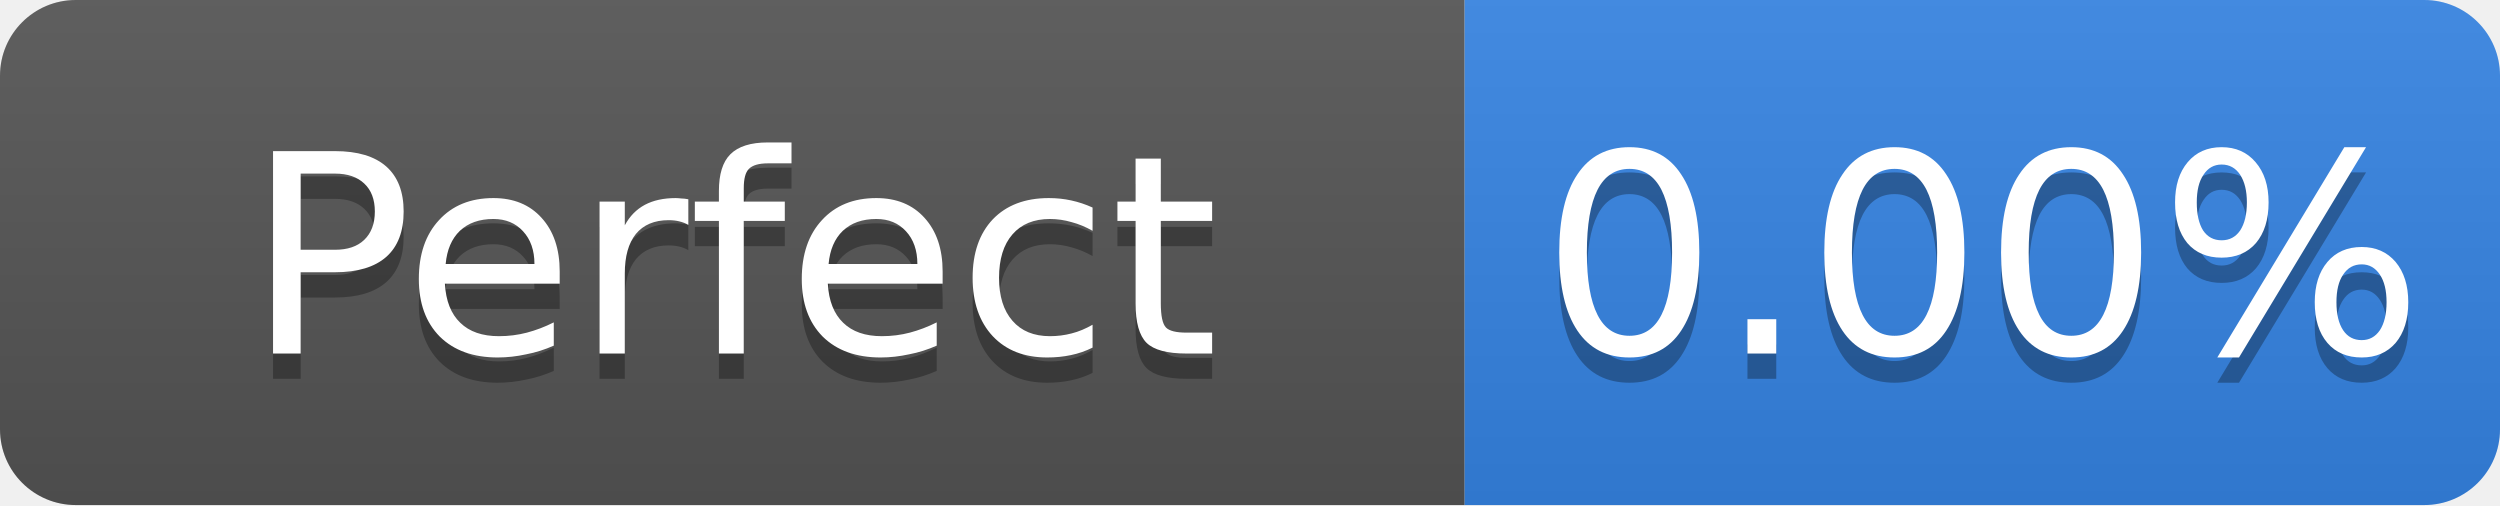
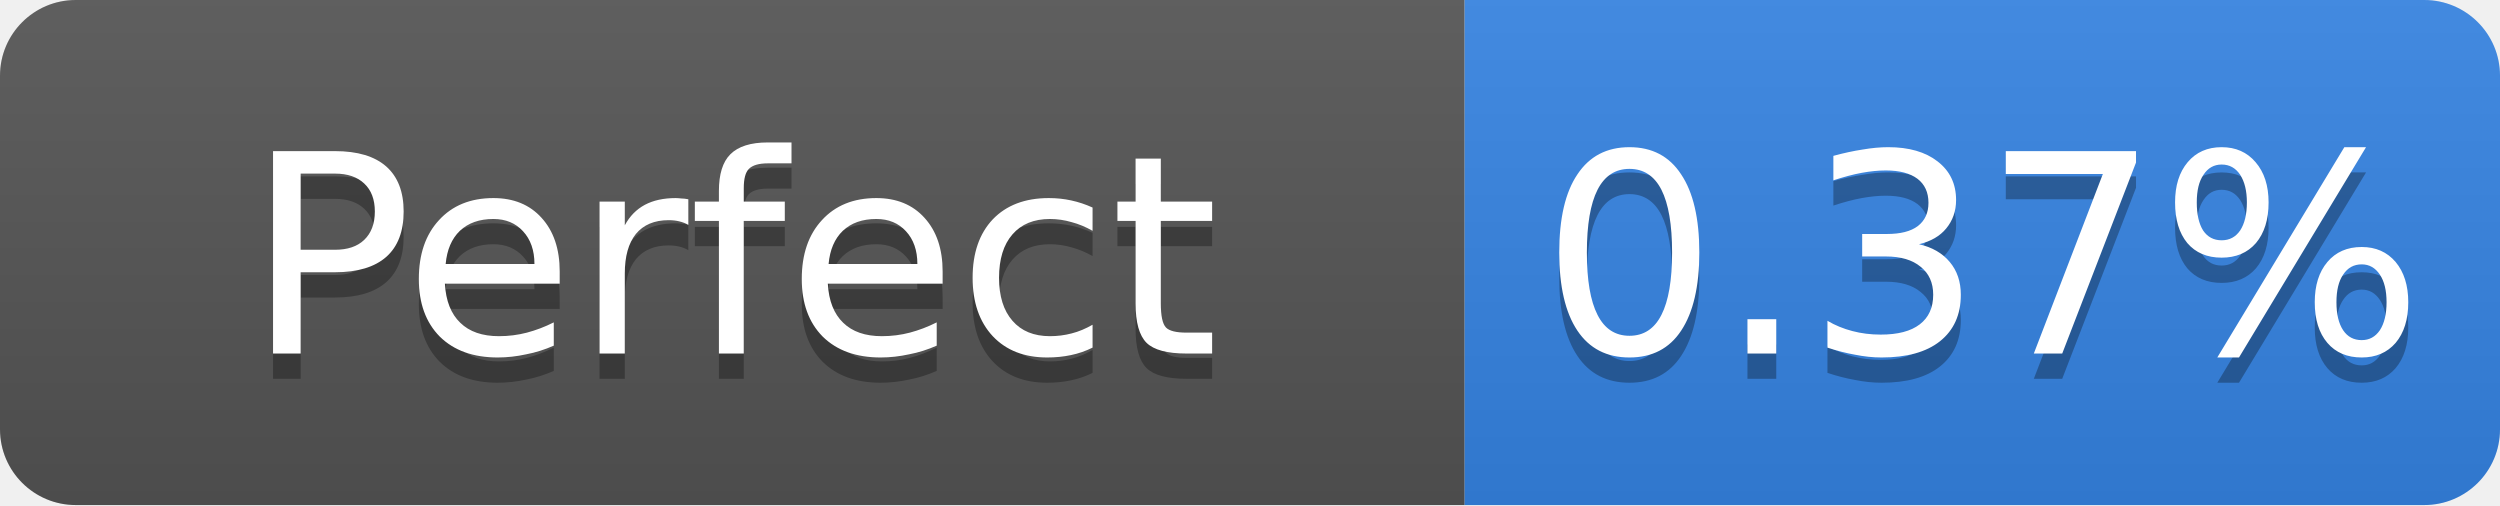
- <svg xmlns="http://www.w3.org/2000/svg" width="99" height="20" role="img" aria-label="Perfect: 0.00%">
+ <svg xmlns="http://www.w3.org/2000/svg" width="99" height="20" role="img" aria-label="Perfect: 0.37%">
  <linearGradient id="s" x2="0" y2="100%">
    <stop offset="0" stop-color="#bbb" stop-opacity=".1" />
    <stop offset="1" stop-opacity=".1" />
  </linearGradient>
  <clipPath id="r">
    <rect width="99" height="20" rx="3" fill="#fff" />
  </clipPath>
  <g clip-path="url(#r)">
    <rect width="58" height="20" fill="#555" />
    <rect x="58" width="41" height="20" fill="#3584e4" />
    <rect width="99" height="20" fill="url(#s)" />
  </g>
  <g fill="#fff" text-anchor="middle" font-family="Verdana,Geneva,DejaVu Sans,sans-serif" font-size="11">
    <text x="29.0" y="15" fill="#010101" fill-opacity=".3">Perfect</text>
    <text x="29.0" y="14">Perfect</text>
-     <text x="78.5" y="15" fill="#010101" fill-opacity=".3">0.00%</text>
-     <text x="78.5" y="14">0.00%</text>
+     <text x="78.5" y="15" fill="#010101" fill-opacity=".3">0.37%</text>
+     <text x="78.5" y="14">0.37%</text>
  </g>
</svg>
